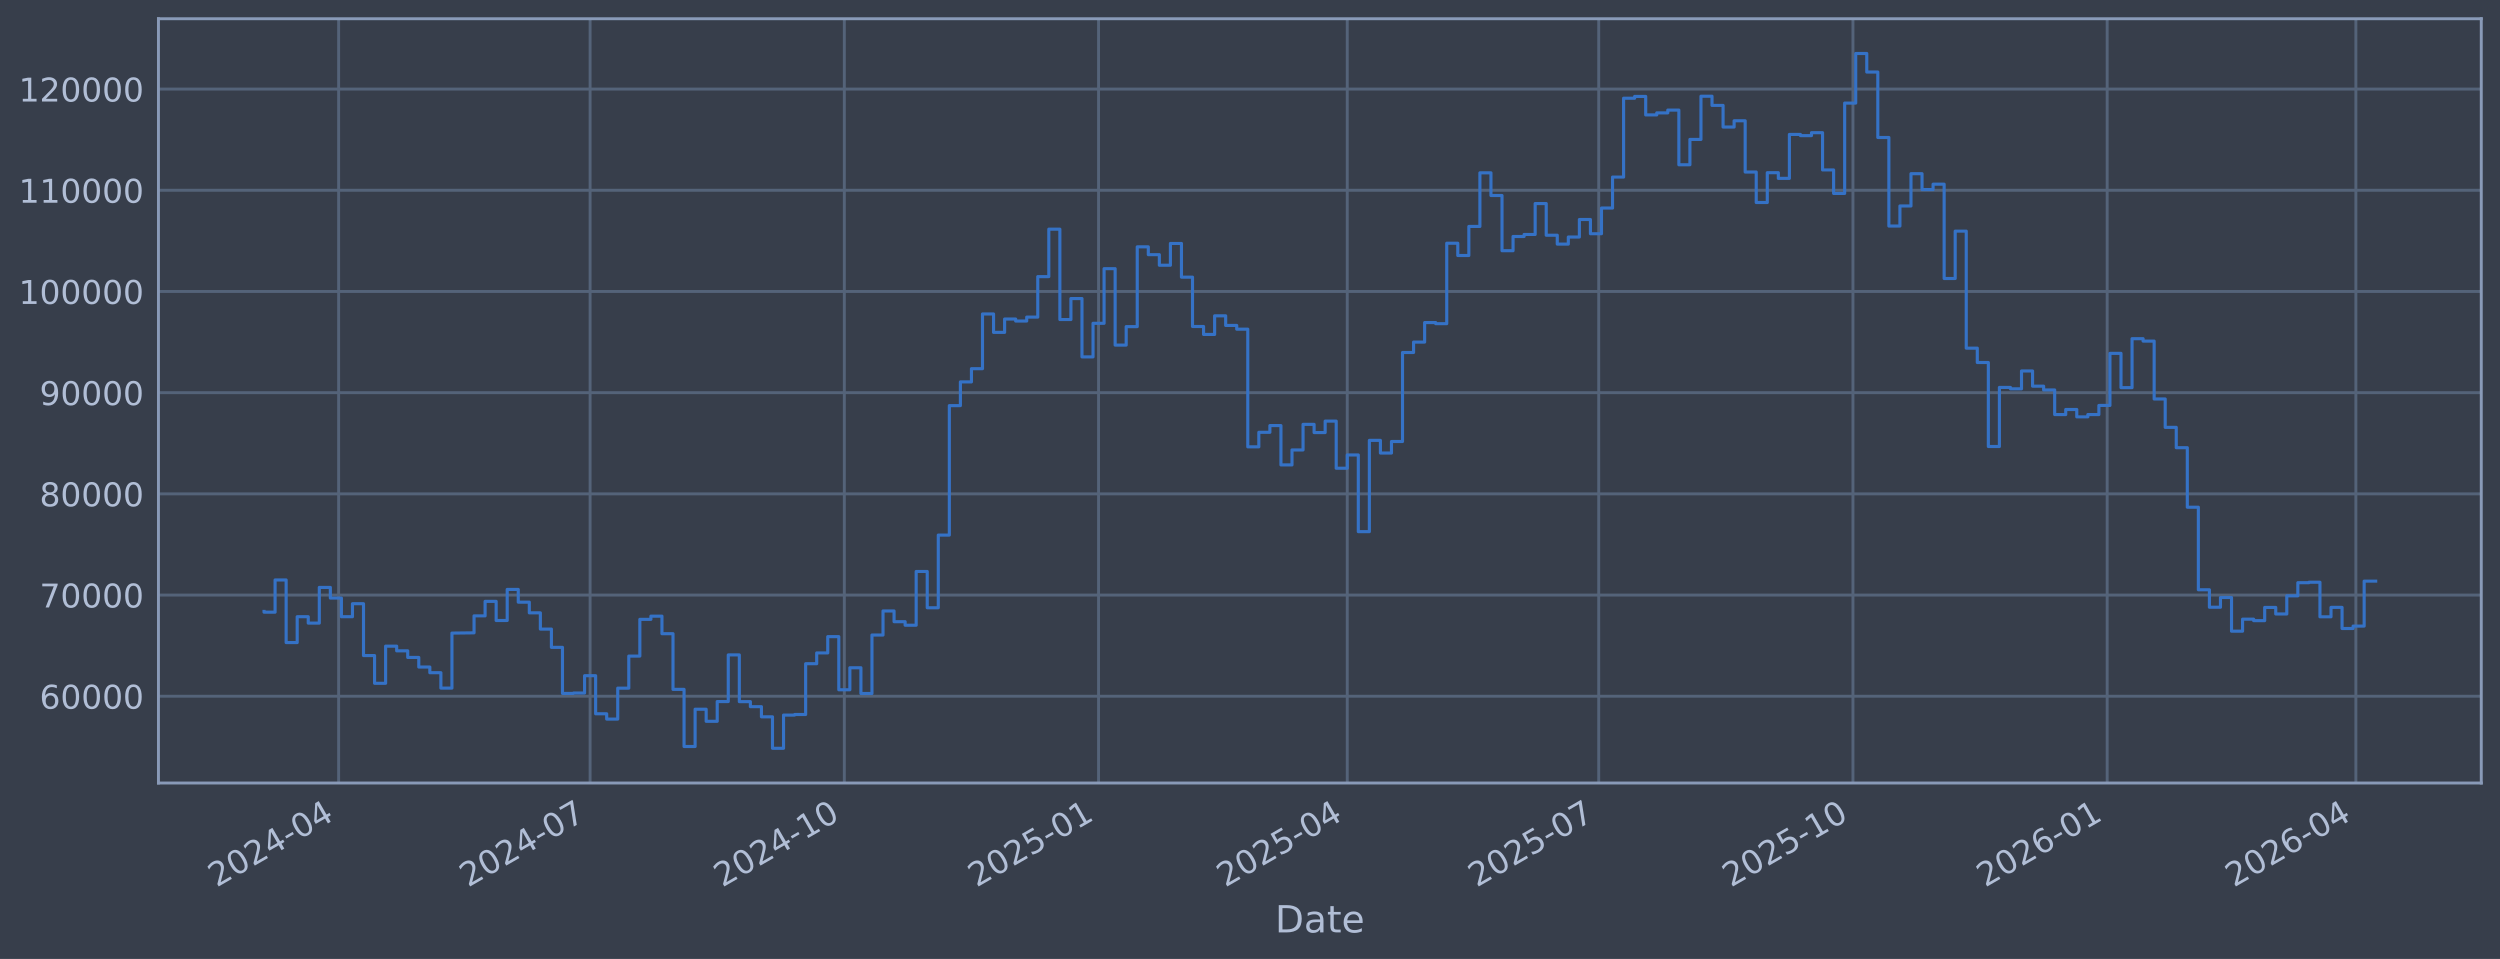
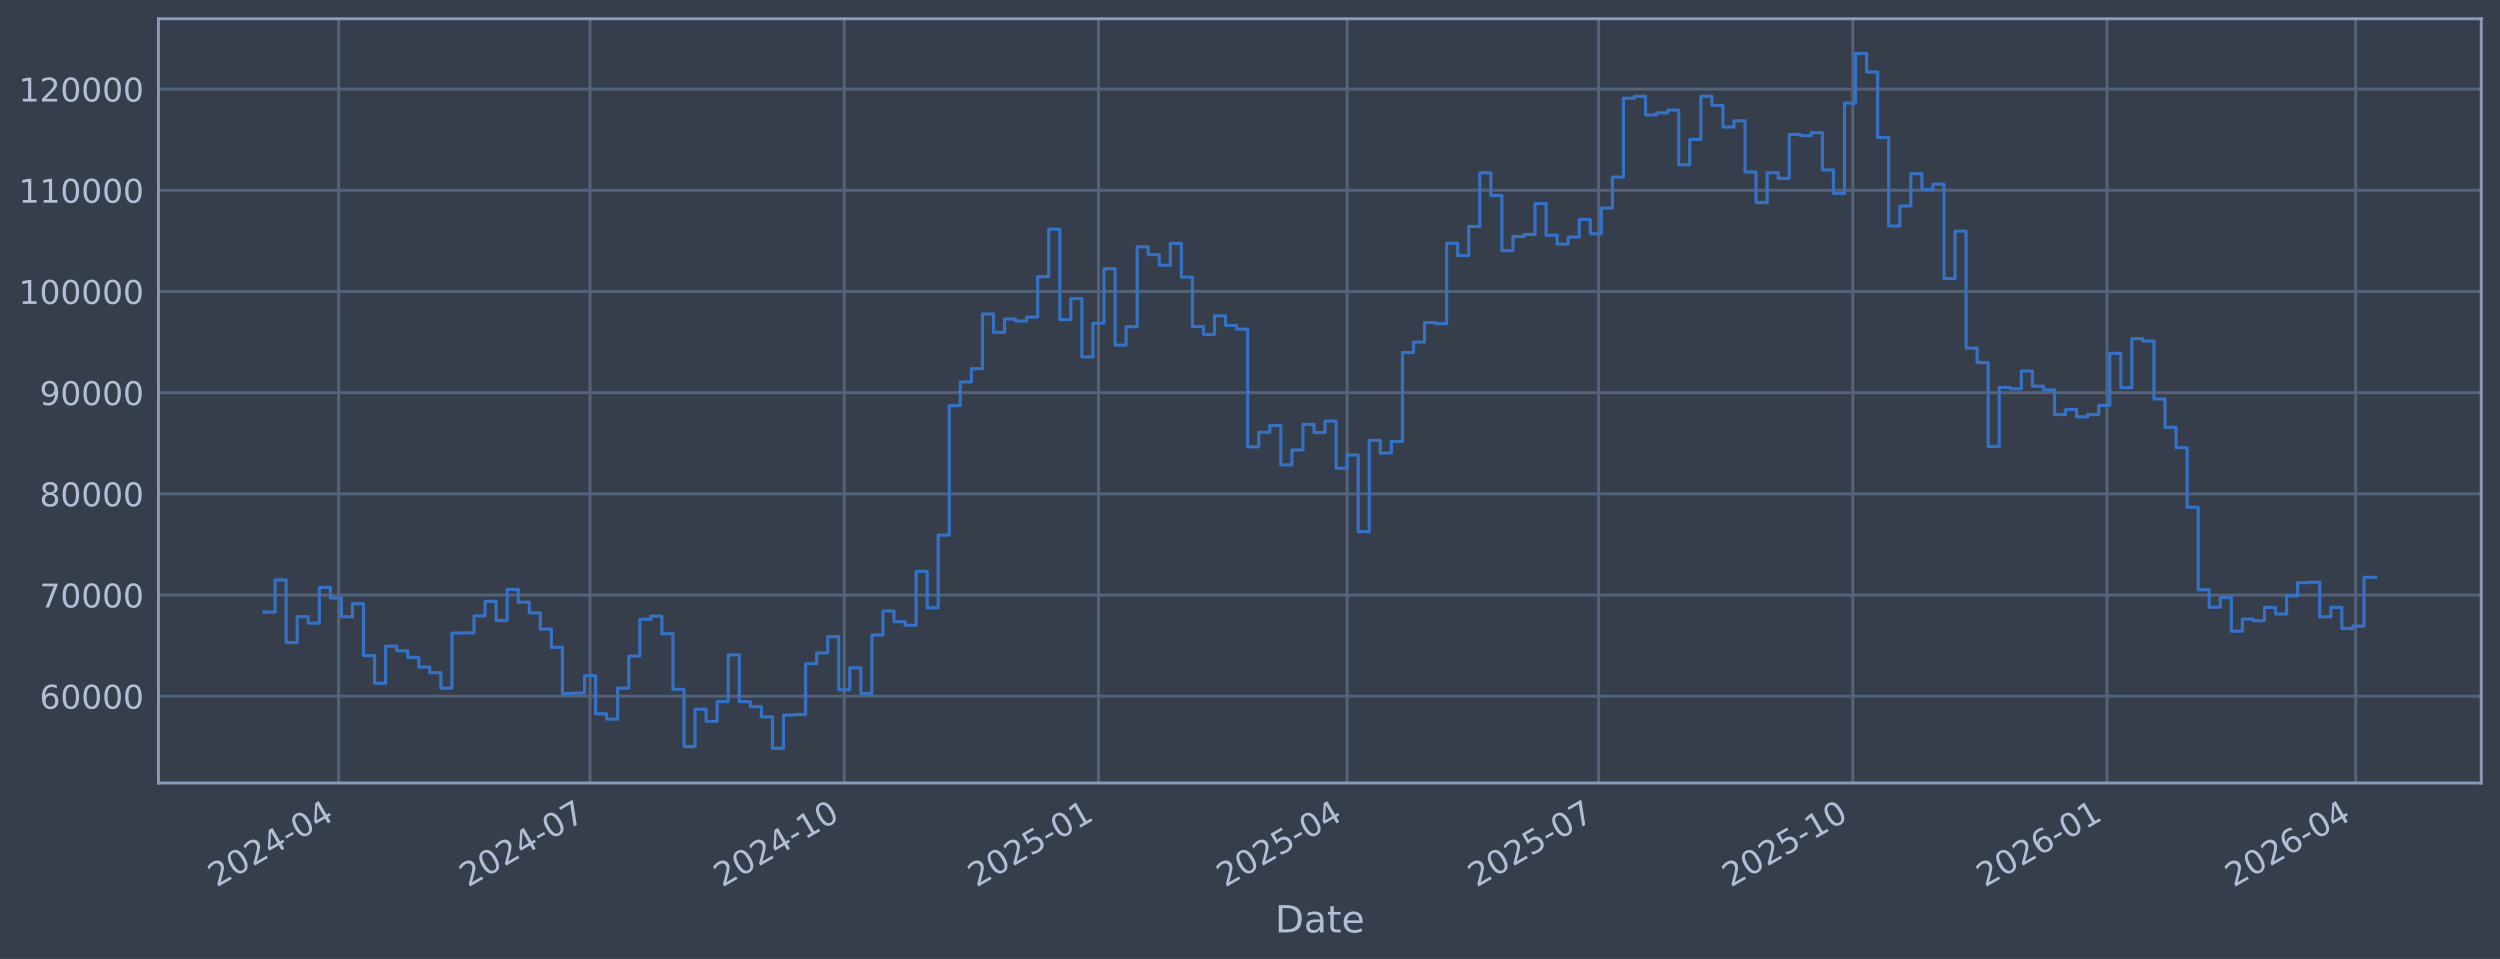
<svg xmlns="http://www.w3.org/2000/svg" xmlns:xlink="http://www.w3.org/1999/xlink" width="960.9pt" height="368.58pt" viewBox="0 0 960.9 368.58" version="1.1">
  <defs>
    <style type="text/css">*{stroke-linejoin: round; stroke-linecap: butt}</style>
  </defs>
  <g id="figure_1">
    <g id="patch_1">
      <path d="M 0 368.58  L 960.9 368.58  L 960.9 0  L 0 0  z " style="fill: #373e4b" />
    </g>
    <g id="axes_1">
      <g id="patch_2">
        <path d="M 60.901 300.96  L 953.701 300.96  L 953.701 7.2  L 60.901 7.2  z " style="fill: #373e4b" />
      </g>
      <g id="matplotlib.axis_1">
        <g id="xtick_1">
          <g id="line2d_1">
-             <path d="M 130.159 300.96  L 130.159 7.2  " clip-path="url(#p52a39a81f4)" style="fill: none; stroke: #546379; stroke-width: 1.12; stroke-linecap: square" />
+             <path d="M 130.157 300.96  L 130.157 7.2  " clip-path="url(#p1f733df998)" style="fill: none; stroke: #546379; stroke-width: 1.12; stroke-linecap: square" />
          </g>
          <g id="line2d_2" />
          <g id="text_1">
-             <g style="fill: #b1bed6" transform="translate(83.25613 341.1745) rotate(-30) scale(0.126 -0.126)">
+             <g style="fill: #b1bed6" transform="translate(83.25331 341.1745) rotate(-30) scale(0.126 -0.126)">
              <defs>
                <path id="DejaVuSans-32" d="M 1228 531  L 3431 531  L 3431 0  L 469 0  L 469 531  Q 828 903 1448 1529  Q 2069 2156 2228 2338  Q 2531 2678 2651 2914  Q 2772 3150 2772 3378  Q 2772 3750 2511 3984  Q 2250 4219 1831 4219  Q 1534 4219 1204 4116  Q 875 4013 500 3803  L 500 4441  Q 881 4594 1212 4672  Q 1544 4750 1819 4750  Q 2544 4750 2975 4387  Q 3406 4025 3406 3419  Q 3406 3131 3298 2873  Q 3191 2616 2906 2266  Q 2828 2175 2409 1742  Q 1991 1309 1228 531  z " transform="scale(0.015625)" />
                <path id="DejaVuSans-30" d="M 2034 4250  Q 1547 4250 1301 3770  Q 1056 3291 1056 2328  Q 1056 1369 1301 889  Q 1547 409 2034 409  Q 2525 409 2770 889  Q 3016 1369 3016 2328  Q 3016 3291 2770 3770  Q 2525 4250 2034 4250  z M 2034 4750  Q 2819 4750 3233 4129  Q 3647 3509 3647 2328  Q 3647 1150 3233 529  Q 2819 -91 2034 -91  Q 1250 -91 836 529  Q 422 1150 422 2328  Q 422 3509 836 4129  Q 1250 4750 2034 4750  z " transform="scale(0.015625)" />
                <path id="DejaVuSans-34" d="M 2419 4116  L 825 1625  L 2419 1625  L 2419 4116  z M 2253 4666  L 3047 4666  L 3047 1625  L 3713 1625  L 3713 1100  L 3047 1100  L 3047 0  L 2419 0  L 2419 1100  L 313 1100  L 313 1709  L 2253 4666  z " transform="scale(0.015625)" />
                <path id="DejaVuSans-2d" d="M 313 2009  L 1997 2009  L 1997 1497  L 313 1497  L 313 2009  z " transform="scale(0.015625)" />
              </defs>
              <use xlink:href="#DejaVuSans-32" />
              <use xlink:href="#DejaVuSans-30" transform="translate(63.62305 0)" />
              <use xlink:href="#DejaVuSans-32" transform="translate(127.2461 0)" />
              <use xlink:href="#DejaVuSans-34" transform="translate(190.8691 0)" />
              <use xlink:href="#DejaVuSans-2d" transform="translate(254.4922 0)" />
              <use xlink:href="#DejaVuSans-30" transform="translate(290.5762 0)" />
              <use xlink:href="#DejaVuSans-34" transform="translate(354.1992 0)" />
            </g>
          </g>
        </g>
        <g id="xtick_2">
          <g id="line2d_3">
-             <path d="M 226.812 300.96  L 226.812 7.2  " clip-path="url(#p52a39a81f4)" style="fill: none; stroke: #546379; stroke-width: 1.12; stroke-linecap: square" />
+             <path d="M 226.799 300.96  L 226.799 7.2  " clip-path="url(#p1f733df998)" style="fill: none; stroke: #546379; stroke-width: 1.12; stroke-linecap: square" />
          </g>
          <g id="line2d_4" />
          <g id="text_2">
-             <g style="fill: #b1bed6" transform="translate(179.9085 341.1745) rotate(-30) scale(0.126 -0.126)">
+             <g style="fill: #b1bed6" transform="translate(179.8962 341.1745) rotate(-30) scale(0.126 -0.126)">
              <defs>
                <path id="DejaVuSans-37" d="M 525 4666  L 3525 4666  L 3525 4397  L 1831 0  L 1172 0  L 2766 4134  L 525 4134  L 525 4666  z " transform="scale(0.015625)" />
              </defs>
              <use xlink:href="#DejaVuSans-32" />
              <use xlink:href="#DejaVuSans-30" transform="translate(63.62305 0)" />
              <use xlink:href="#DejaVuSans-32" transform="translate(127.2461 0)" />
              <use xlink:href="#DejaVuSans-34" transform="translate(190.8691 0)" />
              <use xlink:href="#DejaVuSans-2d" transform="translate(254.4922 0)" />
              <use xlink:href="#DejaVuSans-30" transform="translate(290.5762 0)" />
              <use xlink:href="#DejaVuSans-37" transform="translate(354.1992 0)" />
            </g>
          </g>
        </g>
        <g id="xtick_3">
          <g id="line2d_5">
-             <path d="M 324.526 300.96  L 324.526 7.2  " clip-path="url(#p52a39a81f4)" style="fill: none; stroke: #546379; stroke-width: 1.12; stroke-linecap: square" />
+             <path d="M 324.504 300.96  L 324.504 7.2  " clip-path="url(#p1f733df998)" style="fill: none; stroke: #546379; stroke-width: 1.12; stroke-linecap: square" />
          </g>
          <g id="line2d_6" />
          <g id="text_3">
-             <g style="fill: #b1bed6" transform="translate(277.6231 341.1745) rotate(-30) scale(0.126 -0.126)">
+             <g style="fill: #b1bed6" transform="translate(277.6011 341.1745) rotate(-30) scale(0.126 -0.126)">
              <defs>
                <path id="DejaVuSans-31" d="M 794 531  L 1825 531  L 1825 4091  L 703 3866  L 703 4441  L 1819 4666  L 2450 4666  L 2450 531  L 3481 531  L 3481 0  L 794 0  L 794 531  z " transform="scale(0.015625)" />
              </defs>
              <use xlink:href="#DejaVuSans-32" />
              <use xlink:href="#DejaVuSans-30" transform="translate(63.62305 0)" />
              <use xlink:href="#DejaVuSans-32" transform="translate(127.2461 0)" />
              <use xlink:href="#DejaVuSans-34" transform="translate(190.8691 0)" />
              <use xlink:href="#DejaVuSans-2d" transform="translate(254.4922 0)" />
              <use xlink:href="#DejaVuSans-31" transform="translate(290.5762 0)" />
              <use xlink:href="#DejaVuSans-30" transform="translate(354.1992 0)" />
            </g>
          </g>
        </g>
        <g id="xtick_4">
          <g id="line2d_7">
-             <path d="M 422.241 300.96  L 422.241 7.2  " clip-path="url(#p52a39a81f4)" style="fill: none; stroke: #546379; stroke-width: 1.12; stroke-linecap: square" />
+             <path d="M 422.209 300.96  L 422.209 7.2  " clip-path="url(#p1f733df998)" style="fill: none; stroke: #546379; stroke-width: 1.12; stroke-linecap: square" />
          </g>
          <g id="line2d_8" />
          <g id="text_4">
-             <g style="fill: #b1bed6" transform="translate(375.3376 341.1745) rotate(-30) scale(0.126 -0.126)">
+             <g style="fill: #b1bed6" transform="translate(375.306 341.1745) rotate(-30) scale(0.126 -0.126)">
              <defs>
                <path id="DejaVuSans-35" d="M 691 4666  L 3169 4666  L 3169 4134  L 1269 4134  L 1269 2991  Q 1406 3038 1543 3061  Q 1681 3084 1819 3084  Q 2600 3084 3056 2656  Q 3513 2228 3513 1497  Q 3513 744 3044 326  Q 2575 -91 1722 -91  Q 1428 -91 1123 -41  Q 819 9 494 109  L 494 744  Q 775 591 1075 516  Q 1375 441 1709 441  Q 2250 441 2565 725  Q 2881 1009 2881 1497  Q 2881 1984 2565 2268  Q 2250 2553 1709 2553  Q 1456 2553 1204 2497  Q 953 2441 691 2322  L 691 4666  z " transform="scale(0.015625)" />
              </defs>
              <use xlink:href="#DejaVuSans-32" />
              <use xlink:href="#DejaVuSans-30" transform="translate(63.62305 0)" />
              <use xlink:href="#DejaVuSans-32" transform="translate(127.2461 0)" />
              <use xlink:href="#DejaVuSans-35" transform="translate(190.8691 0)" />
              <use xlink:href="#DejaVuSans-2d" transform="translate(254.4922 0)" />
              <use xlink:href="#DejaVuSans-30" transform="translate(290.5762 0)" />
              <use xlink:href="#DejaVuSans-31" transform="translate(354.1992 0)" />
            </g>
          </g>
        </g>
        <g id="xtick_5">
          <g id="line2d_9">
-             <path d="M 517.831 300.96  L 517.831 7.2  " clip-path="url(#p52a39a81f4)" style="fill: none; stroke: #546379; stroke-width: 1.12; stroke-linecap: square" />
+             <path d="M 517.79 300.96  L 517.79 7.2  " clip-path="url(#p1f733df998)" style="fill: none; stroke: #546379; stroke-width: 1.12; stroke-linecap: square" />
          </g>
          <g id="line2d_10" />
          <g id="text_5">
-             <g style="fill: #b1bed6" transform="translate(470.9279 341.1745) rotate(-30) scale(0.126 -0.126)">
+             <g style="fill: #b1bed6" transform="translate(470.8869 341.1745) rotate(-30) scale(0.126 -0.126)">
              <use xlink:href="#DejaVuSans-32" />
              <use xlink:href="#DejaVuSans-30" transform="translate(63.62305 0)" />
              <use xlink:href="#DejaVuSans-32" transform="translate(127.2461 0)" />
              <use xlink:href="#DejaVuSans-35" transform="translate(190.8691 0)" />
              <use xlink:href="#DejaVuSans-2d" transform="translate(254.4922 0)" />
              <use xlink:href="#DejaVuSans-30" transform="translate(290.5762 0)" />
              <use xlink:href="#DejaVuSans-34" transform="translate(354.1992 0)" />
            </g>
          </g>
        </g>
        <g id="xtick_6">
          <g id="line2d_11">
-             <path d="M 614.484 300.96  L 614.484 7.2  " clip-path="url(#p52a39a81f4)" style="fill: none; stroke: #546379; stroke-width: 1.12; stroke-linecap: square" />
+             <path d="M 614.433 300.96  L 614.433 7.2  " clip-path="url(#p1f733df998)" style="fill: none; stroke: #546379; stroke-width: 1.12; stroke-linecap: square" />
          </g>
          <g id="line2d_12" />
          <g id="text_6">
-             <g style="fill: #b1bed6" transform="translate(567.5803 341.1745) rotate(-30) scale(0.126 -0.126)">
+             <g style="fill: #b1bed6" transform="translate(567.5298 341.1745) rotate(-30) scale(0.126 -0.126)">
              <use xlink:href="#DejaVuSans-32" />
              <use xlink:href="#DejaVuSans-30" transform="translate(63.62305 0)" />
              <use xlink:href="#DejaVuSans-32" transform="translate(127.2461 0)" />
              <use xlink:href="#DejaVuSans-35" transform="translate(190.8691 0)" />
              <use xlink:href="#DejaVuSans-2d" transform="translate(254.4922 0)" />
              <use xlink:href="#DejaVuSans-30" transform="translate(290.5762 0)" />
              <use xlink:href="#DejaVuSans-37" transform="translate(354.1992 0)" />
            </g>
          </g>
        </g>
        <g id="xtick_7">
          <g id="line2d_13">
-             <path d="M 712.198 300.96  L 712.198 7.2  " clip-path="url(#p52a39a81f4)" style="fill: none; stroke: #546379; stroke-width: 1.12; stroke-linecap: square" />
+             <path d="M 712.138 300.96  L 712.138 7.2  " clip-path="url(#p1f733df998)" style="fill: none; stroke: #546379; stroke-width: 1.12; stroke-linecap: square" />
          </g>
          <g id="line2d_14" />
          <g id="text_7">
-             <g style="fill: #b1bed6" transform="translate(665.2948 341.1745) rotate(-30) scale(0.126 -0.126)">
+             <g style="fill: #b1bed6" transform="translate(665.2347 341.1745) rotate(-30) scale(0.126 -0.126)">
              <use xlink:href="#DejaVuSans-32" />
              <use xlink:href="#DejaVuSans-30" transform="translate(63.62305 0)" />
              <use xlink:href="#DejaVuSans-32" transform="translate(127.2461 0)" />
              <use xlink:href="#DejaVuSans-35" transform="translate(190.8691 0)" />
              <use xlink:href="#DejaVuSans-2d" transform="translate(254.4922 0)" />
              <use xlink:href="#DejaVuSans-31" transform="translate(290.5762 0)" />
              <use xlink:href="#DejaVuSans-30" transform="translate(354.1992 0)" />
            </g>
          </g>
        </g>
        <g id="xtick_8">
          <g id="line2d_15">
-             <path d="M 809.913 300.96  L 809.913 7.2  " clip-path="url(#p52a39a81f4)" style="fill: none; stroke: #546379; stroke-width: 1.12; stroke-linecap: square" />
+             <path d="M 809.843 300.96  L 809.843 7.2  " clip-path="url(#p1f733df998)" style="fill: none; stroke: #546379; stroke-width: 1.12; stroke-linecap: square" />
          </g>
          <g id="line2d_16" />
          <g id="text_8">
-             <g style="fill: #b1bed6" transform="translate(763.0094 341.1745) rotate(-30) scale(0.126 -0.126)">
+             <g style="fill: #b1bed6" transform="translate(762.9396 341.1745) rotate(-30) scale(0.126 -0.126)">
              <defs>
                <path id="DejaVuSans-36" d="M 2113 2584  Q 1688 2584 1439 2293  Q 1191 2003 1191 1497  Q 1191 994 1439 701  Q 1688 409 2113 409  Q 2538 409 2786 701  Q 3034 994 3034 1497  Q 3034 2003 2786 2293  Q 2538 2584 2113 2584  z M 3366 4563  L 3366 3988  Q 3128 4100 2886 4159  Q 2644 4219 2406 4219  Q 1781 4219 1451 3797  Q 1122 3375 1075 2522  Q 1259 2794 1537 2939  Q 1816 3084 2150 3084  Q 2853 3084 3261 2657  Q 3669 2231 3669 1497  Q 3669 778 3244 343  Q 2819 -91 2113 -91  Q 1303 -91 875 529  Q 447 1150 447 2328  Q 447 3434 972 4092  Q 1497 4750 2381 4750  Q 2619 4750 2861 4703  Q 3103 4656 3366 4563  z " transform="scale(0.015625)" />
              </defs>
              <use xlink:href="#DejaVuSans-32" />
              <use xlink:href="#DejaVuSans-30" transform="translate(63.62305 0)" />
              <use xlink:href="#DejaVuSans-32" transform="translate(127.2461 0)" />
              <use xlink:href="#DejaVuSans-36" transform="translate(190.8691 0)" />
              <use xlink:href="#DejaVuSans-2d" transform="translate(254.4922 0)" />
              <use xlink:href="#DejaVuSans-30" transform="translate(290.5762 0)" />
              <use xlink:href="#DejaVuSans-31" transform="translate(354.1992 0)" />
            </g>
          </g>
        </g>
        <g id="xtick_9">
          <g id="line2d_17">
-             <path d="M 905.503 300.96  L 905.503 7.2  " clip-path="url(#p52a39a81f4)" style="fill: none; stroke: #546379; stroke-width: 1.12; stroke-linecap: square" />
+             <path d="M 905.424 300.96  L 905.424 7.2  " clip-path="url(#p1f733df998)" style="fill: none; stroke: #546379; stroke-width: 1.12; stroke-linecap: square" />
          </g>
          <g id="line2d_18" />
          <g id="text_9">
-             <g style="fill: #b1bed6" transform="translate(858.5997 341.1745) rotate(-30) scale(0.126 -0.126)">
+             <g style="fill: #b1bed6" transform="translate(858.5205 341.1745) rotate(-30) scale(0.126 -0.126)">
              <use xlink:href="#DejaVuSans-32" />
              <use xlink:href="#DejaVuSans-30" transform="translate(63.62305 0)" />
              <use xlink:href="#DejaVuSans-32" transform="translate(127.2461 0)" />
              <use xlink:href="#DejaVuSans-36" transform="translate(190.8691 0)" />
              <use xlink:href="#DejaVuSans-2d" transform="translate(254.4922 0)" />
              <use xlink:href="#DejaVuSans-30" transform="translate(290.5762 0)" />
              <use xlink:href="#DejaVuSans-34" transform="translate(354.1992 0)" />
            </g>
          </g>
        </g>
        <g id="text_10">
          <g style="fill: #b1bed6" transform="translate(490.0914 358.3856) scale(0.144 -0.144)">
            <defs>
              <path id="DejaVuSans-44" d="M 1259 4147  L 1259 519  L 2022 519  Q 2988 519 3436 956  Q 3884 1394 3884 2338  Q 3884 3275 3436 3711  Q 2988 4147 2022 4147  L 1259 4147  z M 628 4666  L 1925 4666  Q 3281 4666 3915 4102  Q 4550 3538 4550 2338  Q 4550 1131 3912 565  Q 3275 0 1925 0  L 628 0  L 628 4666  z " transform="scale(0.015625)" />
              <path id="DejaVuSans-61" d="M 2194 1759  Q 1497 1759 1228 1600  Q 959 1441 959 1056  Q 959 750 1161 570  Q 1363 391 1709 391  Q 2188 391 2477 730  Q 2766 1069 2766 1631  L 2766 1759  L 2194 1759  z M 3341 1997  L 3341 0  L 2766 0  L 2766 531  Q 2569 213 2275 61  Q 1981 -91 1556 -91  Q 1019 -91 701 211  Q 384 513 384 1019  Q 384 1609 779 1909  Q 1175 2209 1959 2209  L 2766 2209  L 2766 2266  Q 2766 2663 2505 2880  Q 2244 3097 1772 3097  Q 1472 3097 1187 3025  Q 903 2953 641 2809  L 641 3341  Q 956 3463 1253 3523  Q 1550 3584 1831 3584  Q 2591 3584 2966 3190  Q 3341 2797 3341 1997  z " transform="scale(0.015625)" />
              <path id="DejaVuSans-74" d="M 1172 4494  L 1172 3500  L 2356 3500  L 2356 3053  L 1172 3053  L 1172 1153  Q 1172 725 1289 603  Q 1406 481 1766 481  L 2356 481  L 2356 0  L 1766 0  Q 1100 0 847 248  Q 594 497 594 1153  L 594 3053  L 172 3053  L 172 3500  L 594 3500  L 594 4494  L 1172 4494  z " transform="scale(0.015625)" />
              <path id="DejaVuSans-65" d="M 3597 1894  L 3597 1613  L 953 1613  Q 991 1019 1311 708  Q 1631 397 2203 397  Q 2534 397 2845 478  Q 3156 559 3463 722  L 3463 178  Q 3153 47 2828 -22  Q 2503 -91 2169 -91  Q 1331 -91 842 396  Q 353 884 353 1716  Q 353 2575 817 3079  Q 1281 3584 2069 3584  Q 2775 3584 3186 3129  Q 3597 2675 3597 1894  z M 3022 2063  Q 3016 2534 2758 2815  Q 2500 3097 2075 3097  Q 1594 3097 1305 2825  Q 1016 2553 972 2059  L 3022 2063  z " transform="scale(0.015625)" />
            </defs>
            <use xlink:href="#DejaVuSans-44" />
            <use xlink:href="#DejaVuSans-61" transform="translate(77.00195 0)" />
            <use xlink:href="#DejaVuSans-74" transform="translate(138.2812 0)" />
            <use xlink:href="#DejaVuSans-65" transform="translate(177.4902 0)" />
          </g>
        </g>
      </g>
      <g id="matplotlib.axis_2">
        <g id="ytick_1">
          <g id="line2d_19">
-             <path d="M 60.901 267.605  L 953.701 267.605  " clip-path="url(#p52a39a81f4)" style="fill: none; stroke: #546379; stroke-width: 1.12; stroke-linecap: square" />
+             <path d="M 60.901 267.605  L 953.701 267.605  " clip-path="url(#p1f733df998)" style="fill: none; stroke: #546379; stroke-width: 1.12; stroke-linecap: square" />
          </g>
          <g id="line2d_20" />
          <g id="text_11">
            <g style="fill: #b1bed6" transform="translate(15.21675 272.3918) scale(0.126 -0.126)">
              <use xlink:href="#DejaVuSans-36" />
              <use xlink:href="#DejaVuSans-30" transform="translate(63.62305 0)" />
              <use xlink:href="#DejaVuSans-30" transform="translate(127.2461 0)" />
              <use xlink:href="#DejaVuSans-30" transform="translate(190.8691 0)" />
              <use xlink:href="#DejaVuSans-30" transform="translate(254.4922 0)" />
            </g>
          </g>
        </g>
        <g id="ytick_2">
          <g id="line2d_21">
-             <path d="M 60.901 228.711  L 953.701 228.711  " clip-path="url(#p52a39a81f4)" style="fill: none; stroke: #546379; stroke-width: 1.12; stroke-linecap: square" />
+             <path d="M 60.901 228.711  L 953.701 228.711  " clip-path="url(#p1f733df998)" style="fill: none; stroke: #546379; stroke-width: 1.12; stroke-linecap: square" />
          </g>
          <g id="line2d_22" />
          <g id="text_12">
            <g style="fill: #b1bed6" transform="translate(15.21675 233.4979) scale(0.126 -0.126)">
              <use xlink:href="#DejaVuSans-37" />
              <use xlink:href="#DejaVuSans-30" transform="translate(63.62305 0)" />
              <use xlink:href="#DejaVuSans-30" transform="translate(127.2461 0)" />
              <use xlink:href="#DejaVuSans-30" transform="translate(190.8691 0)" />
              <use xlink:href="#DejaVuSans-30" transform="translate(254.4922 0)" />
            </g>
          </g>
        </g>
        <g id="ytick_3">
          <g id="line2d_23">
-             <path d="M 60.901 189.817  L 953.701 189.817  " clip-path="url(#p52a39a81f4)" style="fill: none; stroke: #546379; stroke-width: 1.12; stroke-linecap: square" />
+             <path d="M 60.901 189.817  L 953.701 189.817  " clip-path="url(#p1f733df998)" style="fill: none; stroke: #546379; stroke-width: 1.12; stroke-linecap: square" />
          </g>
          <g id="line2d_24" />
          <g id="text_13">
            <g style="fill: #b1bed6" transform="translate(15.21675 194.604) scale(0.126 -0.126)">
              <defs>
                <path id="DejaVuSans-38" d="M 2034 2216  Q 1584 2216 1326 1975  Q 1069 1734 1069 1313  Q 1069 891 1326 650  Q 1584 409 2034 409  Q 2484 409 2743 651  Q 3003 894 3003 1313  Q 3003 1734 2745 1975  Q 2488 2216 2034 2216  z M 1403 2484  Q 997 2584 770 2862  Q 544 3141 544 3541  Q 544 4100 942 4425  Q 1341 4750 2034 4750  Q 2731 4750 3128 4425  Q 3525 4100 3525 3541  Q 3525 3141 3298 2862  Q 3072 2584 2669 2484  Q 3125 2378 3379 2068  Q 3634 1759 3634 1313  Q 3634 634 3220 271  Q 2806 -91 2034 -91  Q 1263 -91 848 271  Q 434 634 434 1313  Q 434 1759 690 2068  Q 947 2378 1403 2484  z M 1172 3481  Q 1172 3119 1398 2916  Q 1625 2713 2034 2713  Q 2441 2713 2670 2916  Q 2900 3119 2900 3481  Q 2900 3844 2670 4047  Q 2441 4250 2034 4250  Q 1625 4250 1398 4047  Q 1172 3844 1172 3481  z " transform="scale(0.015625)" />
              </defs>
              <use xlink:href="#DejaVuSans-38" />
              <use xlink:href="#DejaVuSans-30" transform="translate(63.62305 0)" />
              <use xlink:href="#DejaVuSans-30" transform="translate(127.2461 0)" />
              <use xlink:href="#DejaVuSans-30" transform="translate(190.8691 0)" />
              <use xlink:href="#DejaVuSans-30" transform="translate(254.4922 0)" />
            </g>
          </g>
        </g>
        <g id="ytick_4">
          <g id="line2d_25">
-             <path d="M 60.901 150.923  L 953.701 150.923  " clip-path="url(#p52a39a81f4)" style="fill: none; stroke: #546379; stroke-width: 1.12; stroke-linecap: square" />
+             <path d="M 60.901 150.923  L 953.701 150.923  " clip-path="url(#p1f733df998)" style="fill: none; stroke: #546379; stroke-width: 1.12; stroke-linecap: square" />
          </g>
          <g id="line2d_26" />
          <g id="text_14">
            <g style="fill: #b1bed6" transform="translate(15.21675 155.7101) scale(0.126 -0.126)">
              <defs>
                <path id="DejaVuSans-39" d="M 703 97  L 703 672  Q 941 559 1184 500  Q 1428 441 1663 441  Q 2288 441 2617 861  Q 2947 1281 2994 2138  Q 2813 1869 2534 1725  Q 2256 1581 1919 1581  Q 1219 1581 811 2004  Q 403 2428 403 3163  Q 403 3881 828 4315  Q 1253 4750 1959 4750  Q 2769 4750 3195 4129  Q 3622 3509 3622 2328  Q 3622 1225 3098 567  Q 2575 -91 1691 -91  Q 1453 -91 1209 -44  Q 966 3 703 97  z M 1959 2075  Q 2384 2075 2632 2365  Q 2881 2656 2881 3163  Q 2881 3666 2632 3958  Q 2384 4250 1959 4250  Q 1534 4250 1286 3958  Q 1038 3666 1038 3163  Q 1038 2656 1286 2365  Q 1534 2075 1959 2075  z " transform="scale(0.015625)" />
              </defs>
              <use xlink:href="#DejaVuSans-39" />
              <use xlink:href="#DejaVuSans-30" transform="translate(63.62305 0)" />
              <use xlink:href="#DejaVuSans-30" transform="translate(127.2461 0)" />
              <use xlink:href="#DejaVuSans-30" transform="translate(190.8691 0)" />
              <use xlink:href="#DejaVuSans-30" transform="translate(254.4922 0)" />
            </g>
          </g>
        </g>
        <g id="ytick_5">
          <g id="line2d_27">
-             <path d="M 60.901 112.029  L 953.701 112.029  " clip-path="url(#p52a39a81f4)" style="fill: none; stroke: #546379; stroke-width: 1.12; stroke-linecap: square" />
+             <path d="M 60.901 112.029  L 953.701 112.029  " clip-path="url(#p1f733df998)" style="fill: none; stroke: #546379; stroke-width: 1.12; stroke-linecap: square" />
          </g>
          <g id="line2d_28" />
          <g id="text_15">
            <g style="fill: #b1bed6" transform="translate(7.2 116.8162) scale(0.126 -0.126)">
              <use xlink:href="#DejaVuSans-31" />
              <use xlink:href="#DejaVuSans-30" transform="translate(63.62305 0)" />
              <use xlink:href="#DejaVuSans-30" transform="translate(127.2461 0)" />
              <use xlink:href="#DejaVuSans-30" transform="translate(190.8691 0)" />
              <use xlink:href="#DejaVuSans-30" transform="translate(254.4922 0)" />
              <use xlink:href="#DejaVuSans-30" transform="translate(318.1152 0)" />
            </g>
          </g>
        </g>
        <g id="ytick_6">
          <g id="line2d_29">
-             <path d="M 60.901 73.135  L 953.701 73.135  " clip-path="url(#p52a39a81f4)" style="fill: none; stroke: #546379; stroke-width: 1.12; stroke-linecap: square" />
+             <path d="M 60.901 73.135  L 953.701 73.135  " clip-path="url(#p1f733df998)" style="fill: none; stroke: #546379; stroke-width: 1.12; stroke-linecap: square" />
          </g>
          <g id="line2d_30" />
          <g id="text_16">
            <g style="fill: #b1bed6" transform="translate(7.2 77.92225) scale(0.126 -0.126)">
              <use xlink:href="#DejaVuSans-31" />
              <use xlink:href="#DejaVuSans-31" transform="translate(63.62305 0)" />
              <use xlink:href="#DejaVuSans-30" transform="translate(127.2461 0)" />
              <use xlink:href="#DejaVuSans-30" transform="translate(190.8691 0)" />
              <use xlink:href="#DejaVuSans-30" transform="translate(254.4922 0)" />
              <use xlink:href="#DejaVuSans-30" transform="translate(318.1152 0)" />
            </g>
          </g>
        </g>
        <g id="ytick_7">
          <g id="line2d_31">
-             <path d="M 60.901 34.241  L 953.701 34.241  " clip-path="url(#p52a39a81f4)" style="fill: none; stroke: #546379; stroke-width: 1.12; stroke-linecap: square" />
+             <path d="M 60.901 34.241  L 953.701 34.241  " clip-path="url(#p1f733df998)" style="fill: none; stroke: #546379; stroke-width: 1.12; stroke-linecap: square" />
          </g>
          <g id="line2d_32" />
          <g id="text_17">
            <g style="fill: #b1bed6" transform="translate(7.2 39.02834) scale(0.126 -0.126)">
              <use xlink:href="#DejaVuSans-31" />
              <use xlink:href="#DejaVuSans-32" transform="translate(63.62305 0)" />
              <use xlink:href="#DejaVuSans-30" transform="translate(127.2461 0)" />
              <use xlink:href="#DejaVuSans-30" transform="translate(190.8691 0)" />
              <use xlink:href="#DejaVuSans-30" transform="translate(254.4922 0)" />
              <use xlink:href="#DejaVuSans-30" transform="translate(318.1152 0)" />
            </g>
          </g>
        </g>
      </g>
      <g id="line2d_33">
-         <path d="M 101.482 235.021  L 101.482 235.296  L 105.731 235.296  L 105.731 222.919  L 109.979 222.919  L 109.979 246.977  L 114.228 246.977  L 114.228 237.045  L 118.476 237.045  L 118.476 239.499  L 122.725 239.499  L 122.725 225.776  L 126.973 225.776  L 126.973 229.873  L 131.222 229.873  L 131.222 237.044  L 135.47 237.044  L 135.47 232.049  L 139.718 232.049  L 139.718 251.97  L 143.967 251.97  L 143.967 262.624  L 148.215 262.624  L 148.215 248.353  L 152.464 248.353  L 152.464 250.156  L 156.712 250.156  L 156.712 252.698  L 160.961 252.698  L 160.961 256.383  L 165.209 256.383  L 165.209 258.568  L 169.458 258.568  L 169.458 264.471  L 173.706 264.471  L 173.706 243.338  L 182.203 243.234  L 182.203 236.714  L 186.451 236.714  L 186.451 231.145  L 190.7 231.145  L 190.7 238.493  L 194.948 238.493  L 194.948 226.559  L 199.197 226.559  L 199.197 231.442  L 203.445 231.442  L 203.445 235.557  L 207.694 235.557  L 207.694 241.791  L 211.942 241.791  L 211.942 248.818  L 216.191 248.818  L 216.191 266.518  L 220.439 266.518  L 220.439 266.377  L 224.688 266.377  L 224.688 259.716  L 228.936 259.716  L 228.936 274.352  L 233.185 274.352  L 233.185 276.383  L 237.433 276.383  L 237.433 264.5  L 241.681 264.5  L 241.681 252.169  L 245.93 252.169  L 245.93 238.056  L 250.178 238.056  L 250.178 236.821  L 254.427 236.821  L 254.427 243.568  L 258.675 243.568  L 258.675 264.973  L 262.924 264.973  L 262.924 286.922  L 267.172 286.922  L 267.172 272.595  L 271.421 272.595  L 271.421 277.237  L 275.669 277.237  L 275.669 269.643  L 279.918 269.643  L 279.918 251.728  L 284.166 251.728  L 284.166 269.679  L 288.414 269.679  L 288.414 271.615  L 292.663 271.615  L 292.663 275.513  L 296.911 275.513  L 296.911 287.607  L 301.16 287.607  L 301.16 274.853  L 305.408 274.853  L 305.408 274.625  L 309.657 274.625  L 309.657 255.107  L 313.905 255.107  L 313.905 250.962  L 318.154 250.962  L 318.154 244.702  L 322.402 244.702  L 322.402 265.118  L 326.651 265.118  L 326.651 256.656  L 330.899 256.656  L 330.899 266.558  L 335.147 266.558  L 335.147 244.08  L 339.396 244.08  L 339.396 234.832  L 343.644 234.832  L 343.644 238.947  L 347.893 238.947  L 347.893 240.306  L 352.141 240.306  L 352.141 219.649  L 356.39 219.649  L 356.39 233.595  L 360.638 233.595  L 360.638 205.661  L 364.887 205.661  L 364.887 155.902  L 369.135 155.902  L 369.135 146.788  L 373.384 146.788  L 373.384 141.707  L 377.632 141.707  L 377.632 120.675  L 381.881 120.675  L 381.881 127.754  L 386.129 127.754  L 386.129 122.633  L 390.377 122.633  L 390.377 123.388  L 394.626 123.388  L 394.626 121.887  L 398.874 121.887  L 398.874 106.321  L 403.123 106.321  L 403.123 88.086  L 407.371 88.086  L 407.371 122.816  L 411.62 122.816  L 411.62 114.751  L 415.868 114.751  L 415.868 137.169  L 420.117 137.169  L 420.117 124.267  L 424.365 124.267  L 424.365 103.265  L 428.614 103.265  L 428.614 132.633  L 432.862 132.633  L 432.862 125.536  L 437.11 125.536  L 437.11 94.881  L 441.359 94.881  L 441.359 97.883  L 445.607 97.883  L 445.607 101.945  L 449.856 101.945  L 449.856 93.578  L 454.104 93.578  L 454.104 106.527  L 458.353 106.527  L 458.353 125.484  L 462.601 125.484  L 462.601 128.551  L 466.85 128.551  L 466.85 121.388  L 471.098 121.388  L 471.098 125.087  L 475.347 125.087  L 475.347 126.518  L 479.595 126.518  L 479.595 171.747  L 483.844 171.747  L 483.844 166.163  L 488.092 166.163  L 488.092 163.581  L 492.34 163.581  L 492.34 178.696  L 496.589 178.696  L 496.589 172.939  L 500.837 172.939  L 500.837 163.106  L 505.086 163.106  L 505.086 166.259  L 509.334 166.259  L 509.334 161.861  L 513.583 161.861  L 513.583 179.972  L 517.831 179.972  L 517.831 174.874  L 522.08 174.874  L 522.08 204.338  L 526.328 204.338  L 526.328 169.268  L 530.577 169.268  L 530.577 174.129  L 534.825 174.129  L 534.825 169.699  L 539.073 169.699  L 539.073 135.479  L 543.322 135.479  L 543.322 131.483  L 547.57 131.483  L 547.57 123.981  L 551.819 123.981  L 551.819 124.404  L 556.067 124.404  L 556.067 93.491  L 560.316 93.491  L 560.316 98.213  L 564.564 98.213  L 564.564 87.041  L 568.813 87.041  L 568.813 66.437  L 573.061 66.437  L 573.061 75.153  L 577.31 75.153  L 577.31 96.364  L 581.558 96.364  L 581.558 90.892  L 585.807 90.892  L 585.807 90.12  L 590.055 90.12  L 590.055 78.236  L 594.303 78.236  L 594.303 90.409  L 598.552 90.409  L 598.552 93.825  L 602.8 93.825  L 602.8 91.103  L 607.049 91.103  L 607.049 84.374  L 611.297 84.374  L 611.297 89.837  L 615.546 89.837  L 615.546 79.968  L 619.794 79.968  L 619.794 68.059  L 624.043 68.059  L 624.043 37.76  L 628.291 37.76  L 628.291 37.054  L 632.54 37.054  L 632.54 44.172  L 636.788 44.172  L 636.788 43.388  L 641.036 43.388  L 641.036 42.31  L 645.285 42.31  L 645.285 63.327  L 649.533 63.327  L 649.533 53.593  L 653.782 53.593  L 653.782 36.982  L 658.03 36.982  L 658.03 40.511  L 662.279 40.511  L 662.279 48.822  L 666.527 48.822  L 666.527 46.427  L 670.776 46.427  L 670.776 66.121  L 675.024 66.121  L 675.024 77.838  L 679.273 77.838  L 679.273 66.377  L 683.521 66.377  L 683.521 68.563  L 687.769 68.563  L 687.769 51.675  L 692.018 51.675  L 692.018 52.123  L 696.266 52.123  L 696.266 50.999  L 700.515 50.999  L 700.515 65.316  L 704.763 65.316  L 704.763 74.345  L 709.012 74.345  L 709.012 39.618  L 713.26 39.618  L 713.26 20.553  L 717.509 20.553  L 717.509 27.69  L 721.757 27.69  L 721.757 52.846  L 726.006 52.846  L 726.006 86.88  L 730.254 86.88  L 730.254 79.171  L 734.503 79.171  L 734.503 66.766  L 738.751 66.766  L 738.751 72.869  L 742.999 72.869  L 742.999 70.794  L 747.248 70.794  L 747.248 107.041  L 751.496 107.041  L 751.496 88.839  L 755.745 88.839  L 755.745 133.813  L 759.993 133.813  L 759.993 139.336  L 764.242 139.336  L 764.242 171.624  L 768.49 171.624  L 768.49 148.91  L 772.739 148.91  L 772.739 149.459  L 776.987 149.459  L 776.987 142.592  L 781.236 142.592  L 781.236 148.42  L 785.484 148.42  L 785.484 149.875  L 789.732 149.875  L 789.732 159.342  L 793.981 159.342  L 793.981 157.39  L 798.229 157.39  L 798.229 160.227  L 802.478 160.227  L 802.478 159.343  L 806.726 159.343  L 806.726 155.843  L 810.975 155.843  L 810.975 135.823  L 815.223 135.823  L 815.223 148.995  L 819.472 148.995  L 819.472 130.178  L 823.72 130.178  L 823.72 131.095  L 827.969 131.095  L 827.969 153.355  L 832.217 153.355  L 832.217 164.26  L 836.466 164.26  L 836.466 172.068  L 840.714 172.068  L 840.714 194.952  L 844.962 194.952  L 844.962 226.687  L 849.211 226.687  L 849.211 233.401  L 853.459 233.401  L 853.459 229.665  L 857.708 229.665  L 857.708 242.605  L 861.956 242.605  L 861.956 237.987  L 866.205 237.987  L 866.205 238.548  L 870.453 238.548  L 870.453 233.472  L 874.702 233.472  L 874.702 235.99  L 878.95 235.99  L 878.95 229.013  L 883.199 229.013  L 883.199 223.971  L 887.447 223.971  L 887.447 223.797  L 891.695 223.797  L 891.695 237.074  L 895.944 237.074  L 895.944 233.458  L 900.192 233.458  L 900.192 241.567  L 904.441 241.567  L 904.441 240.645  L 908.689 240.645  L 908.689 223.366  L 913.119 223.366  L 913.119 223.366  " clip-path="url(#p52a39a81f4)" style="fill: none; stroke: #3572c6; stroke-width: 1.2; stroke-linecap: square" />
+         <path d="M 101.482 235.021  L 101.482 235.296  L 105.73 235.296  L 105.73 222.919  L 109.978 222.919  L 109.978 246.977  L 114.226 246.977  L 114.226 237.045  L 118.474 237.045  L 118.474 239.499  L 122.723 239.499  L 122.723 225.776  L 126.971 225.776  L 126.971 229.873  L 131.219 229.873  L 131.219 237.044  L 135.467 237.044  L 135.467 232.049  L 139.715 232.049  L 139.715 251.97  L 143.963 251.97  L 143.963 262.624  L 148.211 262.624  L 148.211 248.353  L 152.459 248.353  L 152.459 250.156  L 156.707 250.156  L 156.707 252.698  L 160.955 252.698  L 160.955 256.383  L 165.203 256.383  L 165.203 258.568  L 169.451 258.568  L 169.451 264.471  L 173.699 264.471  L 173.699 243.338  L 182.195 243.234  L 182.195 236.714  L 186.443 236.714  L 186.443 231.145  L 190.691 231.145  L 190.691 238.493  L 194.939 238.493  L 194.939 226.559  L 199.187 226.559  L 199.187 231.442  L 203.435 231.442  L 203.435 235.557  L 207.683 235.557  L 207.683 241.791  L 211.931 241.791  L 211.931 248.818  L 216.179 248.818  L 216.179 266.518  L 220.427 266.518  L 220.427 266.377  L 224.675 266.377  L 224.675 259.716  L 228.923 259.716  L 228.923 274.352  L 233.172 274.352  L 233.172 276.383  L 237.42 276.383  L 237.42 264.5  L 241.668 264.5  L 241.668 252.169  L 245.916 252.169  L 245.916 238.056  L 250.164 238.056  L 250.164 236.821  L 254.412 236.821  L 254.412 243.568  L 258.66 243.568  L 258.66 264.973  L 262.908 264.973  L 262.908 286.922  L 267.156 286.922  L 267.156 272.595  L 271.404 272.595  L 271.404 277.237  L 275.652 277.237  L 275.652 269.643  L 279.9 269.643  L 279.9 251.728  L 284.148 251.728  L 284.148 269.679  L 288.396 269.679  L 288.396 271.615  L 292.644 271.615  L 292.644 275.513  L 296.892 275.513  L 296.892 287.607  L 301.14 287.607  L 301.14 274.853  L 305.388 274.853  L 305.388 274.625  L 309.636 274.625  L 309.636 255.107  L 313.884 255.107  L 313.884 250.962  L 318.132 250.962  L 318.132 244.702  L 322.38 244.702  L 322.38 265.118  L 326.628 265.118  L 326.628 256.656  L 330.876 256.656  L 330.876 266.558  L 335.124 266.558  L 335.124 244.08  L 339.373 244.08  L 339.373 234.832  L 343.621 234.832  L 343.621 238.947  L 347.869 238.947  L 347.869 240.306  L 352.117 240.306  L 352.117 219.649  L 356.365 219.649  L 356.365 233.595  L 360.613 233.595  L 360.613 205.661  L 364.861 205.661  L 364.861 155.902  L 369.109 155.902  L 369.109 146.788  L 373.357 146.788  L 373.357 141.707  L 377.605 141.707  L 377.605 120.675  L 381.853 120.675  L 381.853 127.754  L 386.101 127.754  L 386.101 122.633  L 390.349 122.633  L 390.349 123.388  L 394.597 123.388  L 394.597 121.887  L 398.845 121.887  L 398.845 106.321  L 403.093 106.321  L 403.093 88.086  L 407.341 88.086  L 407.341 122.816  L 411.589 122.816  L 411.589 114.751  L 415.837 114.751  L 415.837 137.169  L 420.085 137.169  L 420.085 124.267  L 424.333 124.267  L 424.333 103.265  L 428.581 103.265  L 428.581 132.633  L 432.829 132.633  L 432.829 125.536  L 437.077 125.536  L 437.077 94.881  L 441.325 94.881  L 441.325 97.883  L 445.574 97.883  L 445.574 101.945  L 449.822 101.945  L 449.822 93.578  L 454.07 93.578  L 454.07 106.527  L 458.318 106.527  L 458.318 125.484  L 462.566 125.484  L 462.566 128.551  L 466.814 128.551  L 466.814 121.388  L 471.062 121.388  L 471.062 125.087  L 475.31 125.087  L 475.31 126.518  L 479.558 126.518  L 479.558 171.747  L 483.806 171.747  L 483.806 166.163  L 488.054 166.163  L 488.054 163.581  L 492.302 163.581  L 492.302 178.696  L 496.55 178.696  L 496.55 172.939  L 500.798 172.939  L 500.798 163.106  L 505.046 163.106  L 505.046 166.259  L 509.294 166.259  L 509.294 161.861  L 513.542 161.861  L 513.542 179.972  L 517.79 179.972  L 517.79 174.874  L 522.038 174.874  L 522.038 204.338  L 526.286 204.338  L 526.286 169.268  L 530.534 169.268  L 530.534 174.129  L 534.782 174.129  L 534.782 169.699  L 539.03 169.699  L 539.03 135.479  L 543.278 135.479  L 543.278 131.483  L 547.526 131.483  L 547.526 123.981  L 551.774 123.981  L 551.774 124.404  L 556.023 124.404  L 556.023 93.491  L 560.271 93.491  L 560.271 98.213  L 564.519 98.213  L 564.519 87.041  L 568.767 87.041  L 568.767 66.437  L 573.015 66.437  L 573.015 75.153  L 577.263 75.153  L 577.263 96.364  L 581.511 96.364  L 581.511 90.892  L 585.759 90.892  L 585.759 90.12  L 590.007 90.12  L 590.007 78.236  L 594.255 78.236  L 594.255 90.409  L 598.503 90.409  L 598.503 93.825  L 602.751 93.825  L 602.751 91.103  L 606.999 91.103  L 606.999 84.374  L 611.247 84.374  L 611.247 89.837  L 615.495 89.837  L 615.495 79.968  L 619.743 79.968  L 619.743 68.059  L 623.991 68.059  L 623.991 37.76  L 628.239 37.76  L 628.239 37.054  L 632.487 37.054  L 632.487 44.172  L 636.735 44.172  L 636.735 43.388  L 640.983 43.388  L 640.983 42.31  L 645.231 42.31  L 645.231 63.327  L 649.479 63.327  L 649.479 53.593  L 653.727 53.593  L 653.727 36.982  L 657.975 36.982  L 657.975 40.511  L 662.224 40.511  L 662.224 48.822  L 666.472 48.822  L 666.472 46.427  L 670.72 46.427  L 670.72 66.121  L 674.968 66.121  L 674.968 77.838  L 679.216 77.838  L 679.216 66.377  L 683.464 66.377  L 683.464 68.563  L 687.712 68.563  L 687.712 51.675  L 691.96 51.675  L 691.96 52.123  L 696.208 52.123  L 696.208 50.999  L 700.456 50.999  L 700.456 65.316  L 704.704 65.316  L 704.704 74.345  L 708.952 74.345  L 708.952 39.618  L 713.2 39.618  L 713.2 20.553  L 717.448 20.553  L 717.448 27.69  L 721.696 27.69  L 721.696 52.846  L 725.944 52.846  L 725.944 86.88  L 730.192 86.88  L 730.192 79.171  L 734.44 79.171  L 734.44 66.766  L 738.688 66.766  L 738.688 72.869  L 742.936 72.869  L 742.936 70.794  L 747.184 70.794  L 747.184 107.041  L 751.432 107.041  L 751.432 88.839  L 755.68 88.839  L 755.68 133.813  L 759.928 133.813  L 759.928 139.336  L 764.176 139.336  L 764.176 171.624  L 768.424 171.624  L 768.424 148.91  L 772.673 148.91  L 772.673 149.459  L 776.921 149.459  L 776.921 142.592  L 781.169 142.592  L 781.169 148.42  L 785.417 148.42  L 785.417 149.875  L 789.665 149.875  L 789.665 159.342  L 793.913 159.342  L 793.913 157.39  L 798.161 157.39  L 798.161 160.227  L 802.409 160.227  L 802.409 159.343  L 806.657 159.343  L 806.657 155.843  L 810.905 155.843  L 810.905 135.823  L 815.153 135.823  L 815.153 148.995  L 819.401 148.995  L 819.401 130.178  L 823.649 130.178  L 823.649 131.095  L 827.897 131.095  L 827.897 153.355  L 832.145 153.355  L 832.145 164.26  L 836.393 164.26  L 836.393 172.068  L 840.641 172.068  L 840.641 194.952  L 844.889 194.952  L 844.889 226.687  L 849.137 226.687  L 849.137 233.401  L 853.385 233.401  L 853.385 229.665  L 857.633 229.665  L 857.633 242.605  L 861.881 242.605  L 861.881 237.987  L 866.129 237.987  L 866.129 238.548  L 870.377 238.548  L 870.377 233.472  L 874.625 233.472  L 874.625 235.99  L 878.874 235.99  L 878.874 229.013  L 883.122 229.013  L 883.122 223.971  L 887.37 223.971  L 887.37 223.797  L 891.618 223.797  L 891.618 237.074  L 895.866 237.074  L 895.866 233.458  L 900.114 233.458  L 900.114 241.567  L 904.362 241.567  L 904.362 240.645  L 908.61 240.645  L 908.61 221.888  L 913.119 221.888  L 913.119 221.888  " clip-path="url(#p1f733df998)" style="fill: none; stroke: #3572c6; stroke-width: 1.2; stroke-linecap: square" />
      </g>
      <g id="patch_3">
        <path d="M 60.901 300.96  L 60.901 7.2  " style="fill: none; stroke: #899ab8; stroke-width: 1.12; stroke-linejoin: miter; stroke-linecap: square" />
      </g>
      <g id="patch_4">
        <path d="M 953.701 300.96  L 953.701 7.2  " style="fill: none; stroke: #899ab8; stroke-width: 1.12; stroke-linejoin: miter; stroke-linecap: square" />
      </g>
      <g id="patch_5">
        <path d="M 60.901 300.96  L 953.701 300.96  " style="fill: none; stroke: #899ab8; stroke-width: 1.12; stroke-linejoin: miter; stroke-linecap: square" />
      </g>
      <g id="patch_6">
        <path d="M 60.901 7.2  L 953.701 7.2  " style="fill: none; stroke: #899ab8; stroke-width: 1.12; stroke-linejoin: miter; stroke-linecap: square" />
      </g>
    </g>
  </g>
  <defs>
-     <clipPath id="p52a39a81f4">
+     <clipPath id="p1f733df998">
      <rect x="60.901" y="7.2" width="892.8" height="293.76" />
    </clipPath>
  </defs>
</svg>
